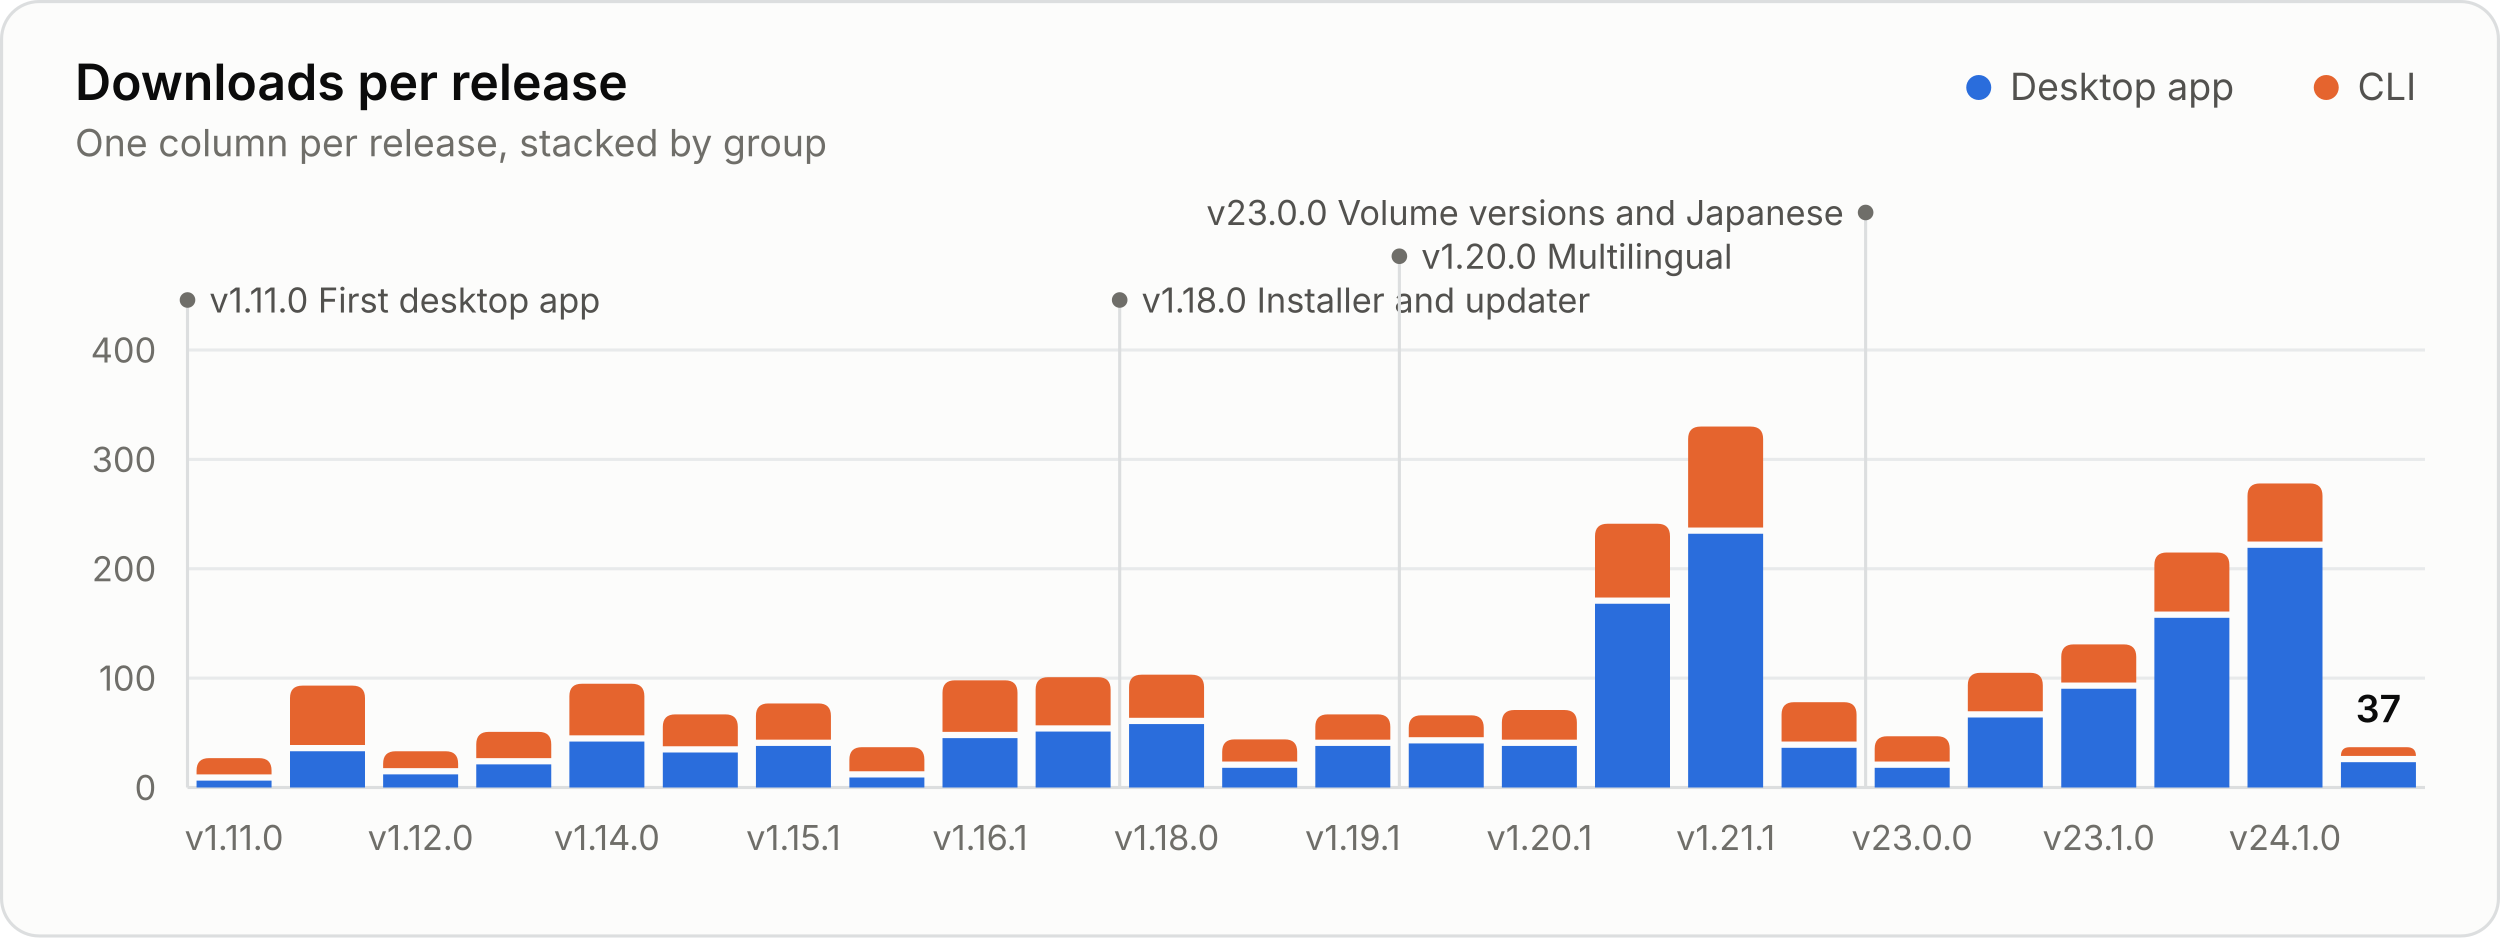
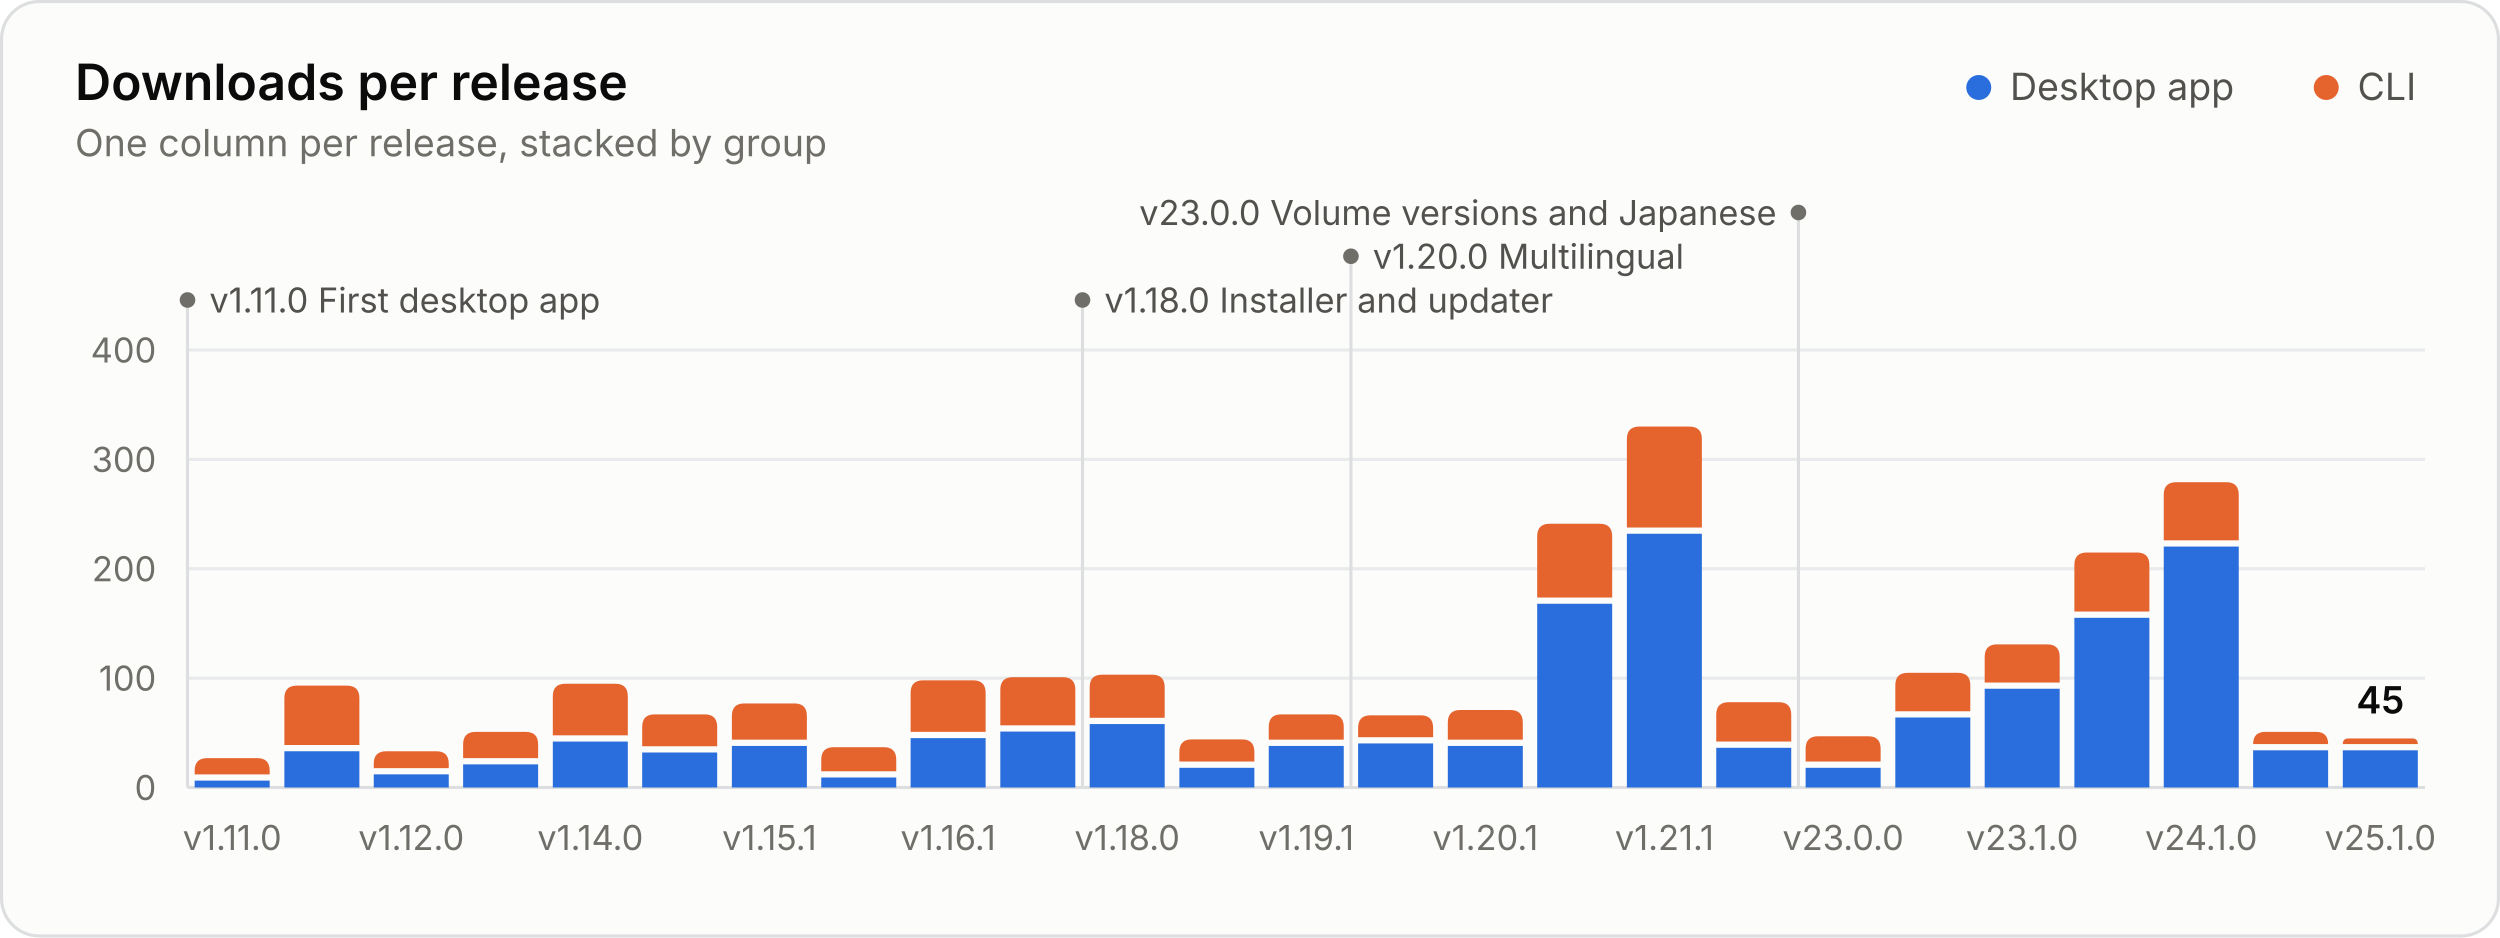
<svg xmlns="http://www.w3.org/2000/svg" width="800" height="300" viewBox="0 0 800 300" role="img" aria-labelledby="title desc">
  <style>.gs-rise{animation:gs-rise 1.1s ease-out backwards;transform-box:fill-box;transform-origin:bottom}@keyframes gs-rise{from{transform:scaleY(0)}to{transform:scaleY(1)}}.gs-fade{animation:gs-fade .5s ease-out backwards}@keyframes gs-fade{from{opacity:0}to{opacity:1}}@media (prefers-reduced-motion: reduce){.gs-rise,.gs-fade{animation:none!important}}</style>
  <rect x="0.5" y="0.5" width="799" height="299" rx="12" fill="#fcfcfb" stroke="#dcdedf" />
  <g font-family="&quot;IBM Plex Sans&quot;, system-ui, -apple-system, &quot;Segoe UI&quot;, sans-serif" font-size="11" fill="#52514e" style="font-variant-numeric:tabular-nums">
    <text x="24" y="32" fill="#0b0b0b" font-size="16" font-weight="600">Downloads per release</text>
    <text x="24.0" y="50.0" fill="#6f6e69" font-size="12">One column per release, stacked by group</text>
    <circle cx="633.2" cy="28.0" r="4" fill="#2a6ddc" />
    <text x="643.2" y="32.0" fill="#52514e" font-size="12">Desktop app</text>
    <circle cx="744.4" cy="28.0" r="4" fill="#e5642e" />
    <text x="754.4" y="32.0" fill="#52514e" font-size="12">CLI</text>
    <line x1="60.0" x2="776.0" y1="252.0" y2="252.0" stroke="#dcdedf" />
    <text x="50.0" y="256.0" fill="#6f6e69" text-anchor="end">0</text>
    <line x1="60.0" x2="776.0" y1="217.0" y2="217.0" stroke="#e8eaeb" />
    <text x="50.0" y="221.0" fill="#6f6e69" text-anchor="end">100</text>
    <line x1="60.0" x2="776.0" y1="182.0" y2="182.0" stroke="#e8eaeb" />
    <text x="50.0" y="186.0" fill="#6f6e69" text-anchor="end">200</text>
    <line x1="60.0" x2="776.0" y1="147.0" y2="147.0" stroke="#e8eaeb" />
    <text x="50.0" y="151.0" fill="#6f6e69" text-anchor="end">300</text>
    <line x1="60.0" x2="776.0" y1="112.0" y2="112.0" stroke="#e8eaeb" />
    <text x="50.0" y="116.0" fill="#6f6e69" text-anchor="end">400</text>
    <g class="gs-fade" style="animation-delay:1600ms">
      <line x1="60.0" x2="60.0" y1="96.0" y2="252.0" stroke="#dcdedf" stroke-width="1" />
      <circle cx="60.0" cy="96.0" r="2.5" fill="#6f6e69" />
      <text x="67.0" y="100.0" fill="#52514e">v1.11.0 First desktop app</text>
-       <line x1="358.3" x2="358.3" y1="96.0" y2="252.0" stroke="#dcdedf" stroke-width="1" />
-       <circle cx="358.3" cy="96.0" r="2.5" fill="#6f6e69" />
-       <text x="365.3" y="100.0" fill="#52514e">v1.18.0 Installer and updater</text>
-       <line x1="447.8" x2="447.8" y1="82.0" y2="252.0" stroke="#dcdedf" stroke-width="1" />
-       <circle cx="447.8" cy="82.0" r="2.5" fill="#6f6e69" />
-       <text x="454.8" y="86.0" fill="#52514e">v1.20.0 Multilingual</text>
-       <line x1="597.0" x2="597.0" y1="68.0" y2="252.0" stroke="#dcdedf" stroke-width="1" />
-       <circle cx="597.0" cy="68.0" r="2.5" fill="#6f6e69" />
-       <text x="590.0" y="72.0" fill="#52514e" text-anchor="end">v23.0.0 Volume versions and Japanese</text>
+       <line x1="346.4" x2="346.4" y1="96.0" y2="252.0" stroke="#dcdedf" stroke-width="1" />
+       <circle cx="346.4" cy="96.0" r="2.5" fill="#6f6e69" />
+       <text x="353.4" y="100.0" fill="#52514e">v1.18.0 Installer and updater</text>
+       <line x1="432.3" x2="432.3" y1="82.0" y2="252.0" stroke="#dcdedf" stroke-width="1" />
+       <circle cx="432.3" cy="82.0" r="2.5" fill="#6f6e69" />
+       <text x="439.3" y="86.0" fill="#52514e">v1.20.0 Multilingual</text>
+       <line x1="575.5" x2="575.5" y1="68.0" y2="252.0" stroke="#dcdedf" stroke-width="1" />
+       <circle cx="575.5" cy="68.0" r="2.5" fill="#6f6e69" />
+       <text x="568.5" y="72.0" fill="#52514e" text-anchor="end">v23.0.0 Volume versions and Japanese</text>
    </g>
    <g class="gs-rise">
-       <path d="M62.9 252.0V249.8H86.9V252.0Z" fill="#2a6ddc" />
-       <path d="M62.9 247.8V246.6Q62.9 242.6 66.9 242.6H82.9Q86.9 242.6 86.9 246.6V247.8Z" fill="#e5642e" />
+       <path d="M62.3 252.0V249.8H86.3V252.0Z" fill="#2a6ddc" />
+       <path d="M62.3 247.8V246.6Q62.3 242.6 66.3 242.6H82.3Q86.3 242.6 86.3 246.6V247.8Z" fill="#e5642e" />
    </g>
-     <g class="gs-rise" style="animation-delay:21ms">
-       <path d="M92.8 252.0V240.4H116.8V252.0Z" fill="#2a6ddc" />
-       <path d="M92.8 238.4V223.4Q92.8 219.4 96.8 219.4H112.8Q116.8 219.4 116.8 223.4V238.4Z" fill="#e5642e" />
+     <g class="gs-rise" style="animation-delay:20ms">
+       <path d="M91.0 252.0V240.4H115.0V252.0Z" fill="#2a6ddc" />
+       <path d="M91.0 238.4V223.4Q91.0 219.4 95.0 219.4H111.0Q115.0 219.4 115.0 223.4V238.4Z" fill="#e5642e" />
    </g>
-     <g class="gs-rise" style="animation-delay:42ms">
-       <path d="M122.6 252.0V247.8H146.6V252.0Z" fill="#2a6ddc" />
-       <path d="M122.6 245.8V244.4Q122.6 240.4 126.6 240.4H142.6Q146.6 240.4 146.6 244.4V245.8Z" fill="#e5642e" />
+     <g class="gs-rise" style="animation-delay:40ms">
+       <path d="M119.6 252.0V247.8H143.6V252.0Z" fill="#2a6ddc" />
+       <path d="M119.6 245.8V244.4Q119.6 240.4 123.6 240.4H139.6Q143.6 240.4 143.6 244.4V245.8Z" fill="#e5642e" />
    </g>
-     <g class="gs-rise" style="animation-delay:63ms">
-       <path d="M152.4 252.0V244.6H176.4V252.0Z" fill="#2a6ddc" />
-       <path d="M152.4 242.6V238.2Q152.4 234.2 156.4 234.2H172.4Q176.4 234.2 176.4 238.2V242.6Z" fill="#e5642e" />
+     <g class="gs-rise" style="animation-delay:60ms">
+       <path d="M148.2 252.0V244.6H172.2V252.0Z" fill="#2a6ddc" />
+       <path d="M148.2 242.6V238.2Q148.2 234.2 152.2 234.2H168.2Q172.2 234.2 172.2 238.2V242.6Z" fill="#e5642e" />
    </g>
-     <g class="gs-rise" style="animation-delay:83ms">
-       <path d="M182.2 252.0V237.3H206.2V252.0Z" fill="#2a6ddc" />
-       <path d="M182.2 235.3V222.8Q182.2 218.8 186.2 218.8H202.2Q206.2 218.8 206.2 222.8V235.3Z" fill="#e5642e" />
+     <g class="gs-rise" style="animation-delay:80ms">
+       <path d="M176.9 252.0V237.3H200.9V252.0Z" fill="#2a6ddc" />
+       <path d="M176.9 235.3V222.8Q176.9 218.8 180.9 218.8H196.9Q200.9 218.8 200.9 222.8V235.3Z" fill="#e5642e" />
    </g>
-     <g class="gs-rise" style="animation-delay:104ms">
-       <path d="M212.1 252.0V240.8H236.1V252.0Z" fill="#2a6ddc" />
-       <path d="M212.1 238.8V232.6Q212.1 228.6 216.1 228.6H232.1Q236.1 228.6 236.1 232.6V238.8Z" fill="#e5642e" />
+     <g class="gs-rise" style="animation-delay:100ms">
+       <path d="M205.5 252.0V240.8H229.5V252.0Z" fill="#2a6ddc" />
+       <path d="M205.5 238.8V232.6Q205.5 228.6 209.5 228.6H225.5Q229.5 228.6 229.5 232.6V238.8Z" fill="#e5642e" />
    </g>
-     <g class="gs-rise" style="animation-delay:125ms">
-       <path d="M241.9 252.0V238.7H265.9V252.0Z" fill="#2a6ddc" />
-       <path d="M241.9 236.7V229.1Q241.9 225.1 245.9 225.1H261.9Q265.9 225.1 265.9 229.1V236.7Z" fill="#e5642e" />
+     <g class="gs-rise" style="animation-delay:120ms">
+       <path d="M234.2 252.0V238.7H258.2V252.0Z" fill="#2a6ddc" />
+       <path d="M234.2 236.7V229.1Q234.2 225.1 238.2 225.1H254.2Q258.2 225.1 258.2 229.1V236.7Z" fill="#e5642e" />
    </g>
-     <g class="gs-rise" style="animation-delay:146ms">
-       <path d="M271.8 252.0V248.8H295.8V252.0Z" fill="#2a6ddc" />
-       <path d="M271.8 246.8V243.1Q271.8 239.1 275.8 239.1H291.8Q295.8 239.1 295.8 243.1V246.8Z" fill="#e5642e" />
+     <g class="gs-rise" style="animation-delay:140ms">
+       <path d="M262.8 252.0V248.8H286.8V252.0Z" fill="#2a6ddc" />
+       <path d="M262.8 246.8V243.1Q262.8 239.1 266.8 239.1H282.8Q286.8 239.1 286.8 243.1V246.8Z" fill="#e5642e" />
    </g>
-     <g class="gs-rise" style="animation-delay:167ms">
-       <path d="M301.6 252.0V236.2H325.6V252.0Z" fill="#2a6ddc" />
-       <path d="M301.6 234.2V221.7Q301.6 217.7 305.6 217.7H321.6Q325.6 217.7 325.6 221.7V234.2Z" fill="#e5642e" />
+     <g class="gs-rise" style="animation-delay:160ms">
+       <path d="M291.4 252.0V236.2H315.4V252.0Z" fill="#2a6ddc" />
+       <path d="M291.4 234.2V221.7Q291.4 217.7 295.4 217.7H311.4Q315.4 217.7 315.4 221.7V234.2Z" fill="#e5642e" />
    </g>
-     <g class="gs-rise" style="animation-delay:188ms">
-       <path d="M331.4 252.0V234.1H355.4V252.0Z" fill="#2a6ddc" />
-       <path d="M331.4 232.1V220.7Q331.4 216.7 335.4 216.7H351.4Q355.4 216.7 355.4 220.7V232.1Z" fill="#e5642e" />
+     <g class="gs-rise" style="animation-delay:180ms">
+       <path d="M320.1 252.0V234.1H344.1V252.0Z" fill="#2a6ddc" />
+       <path d="M320.1 232.1V220.7Q320.1 216.7 324.1 216.7H340.1Q344.1 216.7 344.1 220.7V232.1Z" fill="#e5642e" />
    </g>
-     <g class="gs-rise" style="animation-delay:208ms">
-       <path d="M361.3 252.0V231.7H385.3V252.0Z" fill="#2a6ddc" />
-       <path d="M361.3 229.7V219.9Q361.3 215.9 365.3 215.9H381.3Q385.3 215.9 385.3 219.9V229.7Z" fill="#e5642e" />
+     <g class="gs-rise" style="animation-delay:200ms">
+       <path d="M348.7 252.0V231.7H372.7V252.0Z" fill="#2a6ddc" />
+       <path d="M348.7 229.7V219.9Q348.7 215.9 352.7 215.9H368.7Q372.7 215.9 372.7 219.9V229.7Z" fill="#e5642e" />
    </g>
-     <g class="gs-rise" style="animation-delay:229ms">
-       <path d="M391.1 252.0V245.7H415.1V252.0Z" fill="#2a6ddc" />
-       <path d="M391.1 243.7V240.6Q391.1 236.6 395.1 236.6H411.1Q415.1 236.6 415.1 240.6V243.7Z" fill="#e5642e" />
+     <g class="gs-rise" style="animation-delay:220ms">
+       <path d="M377.4 252.0V245.7H401.4V252.0Z" fill="#2a6ddc" />
+       <path d="M377.4 243.7V240.6Q377.4 236.6 381.4 236.6H397.4Q401.4 236.6 401.4 240.6V243.7Z" fill="#e5642e" />
    </g>
-     <g class="gs-rise" style="animation-delay:250ms">
-       <path d="M420.9 252.0V238.7H444.9V252.0Z" fill="#2a6ddc" />
-       <path d="M420.9 236.7V232.6Q420.9 228.6 424.9 228.6H440.9Q444.9 228.6 444.9 232.6V236.7Z" fill="#e5642e" />
+     <g class="gs-rise" style="animation-delay:240ms">
+       <path d="M406.0 252.0V238.7H430.0V252.0Z" fill="#2a6ddc" />
+       <path d="M406.0 236.7V232.6Q406.0 228.6 410.0 228.6H426.0Q430.0 228.6 430.0 232.6V236.7Z" fill="#e5642e" />
    </g>
-     <g class="gs-rise" style="animation-delay:271ms">
-       <path d="M450.8 252.0V237.9H474.8V252.0Z" fill="#2a6ddc" />
-       <path d="M450.8 235.9V232.9Q450.8 228.9 454.8 228.9H470.8Q474.8 228.9 474.8 232.9V235.9Z" fill="#e5642e" />
+     <g class="gs-rise" style="animation-delay:260ms">
+       <path d="M434.6 252.0V237.9H458.6V252.0Z" fill="#2a6ddc" />
+       <path d="M434.6 235.9V232.9Q434.6 228.9 438.6 228.9H454.6Q458.6 228.9 458.6 232.9V235.9Z" fill="#e5642e" />
    </g>
-     <g class="gs-rise" style="animation-delay:292ms">
-       <path d="M480.6 252.0V238.7H504.6V252.0Z" fill="#2a6ddc" />
-       <path d="M480.6 236.7V231.2Q480.6 227.2 484.6 227.2H500.6Q504.6 227.2 504.6 231.2V236.7Z" fill="#e5642e" />
+     <g class="gs-rise" style="animation-delay:280ms">
+       <path d="M463.3 252.0V238.7H487.3V252.0Z" fill="#2a6ddc" />
+       <path d="M463.3 236.7V231.2Q463.3 227.2 467.3 227.2H483.3Q487.3 227.2 487.3 231.2V236.7Z" fill="#e5642e" />
    </g>
-     <g class="gs-rise" style="animation-delay:313ms">
-       <path d="M510.4 252.0V193.2H534.4V252.0Z" fill="#2a6ddc" />
-       <path d="M510.4 191.2V171.6Q510.4 167.6 514.4 167.6H530.4Q534.4 167.6 534.4 171.6V191.2Z" fill="#e5642e" />
+     <g class="gs-rise" style="animation-delay:300ms">
+       <path d="M491.9 252.0V193.2H515.9V252.0Z" fill="#2a6ddc" />
+       <path d="M491.9 191.2V171.6Q491.9 167.6 495.9 167.6H511.9Q515.9 167.6 515.9 171.6V191.2Z" fill="#e5642e" />
    </g>
-     <g class="gs-rise" style="animation-delay:333ms">
-       <path d="M540.2 252.0V170.8H564.2V252.0Z" fill="#2a6ddc" />
-       <path d="M540.2 168.8V140.5Q540.2 136.5 544.2 136.5H560.2Q564.2 136.5 564.2 140.5V168.8Z" fill="#e5642e" />
+     <g class="gs-rise" style="animation-delay:320ms">
+       <path d="M520.6 252.0V170.8H544.6V252.0Z" fill="#2a6ddc" />
+       <path d="M520.6 168.8V140.5Q520.6 136.5 524.6 136.5H540.6Q544.6 136.5 544.6 140.5V168.8Z" fill="#e5642e" />
    </g>
-     <g class="gs-rise" style="animation-delay:354ms">
-       <path d="M570.1 252.0V239.3H594.1V252.0Z" fill="#2a6ddc" />
-       <path d="M570.1 237.3V228.7Q570.1 224.7 574.1 224.7H590.1Q594.1 224.7 594.1 228.7V237.3Z" fill="#e5642e" />
+     <g class="gs-rise" style="animation-delay:340ms">
+       <path d="M549.2 252.0V239.3H573.2V252.0Z" fill="#2a6ddc" />
+       <path d="M549.2 237.3V228.7Q549.2 224.7 553.2 224.7H569.2Q573.2 224.7 573.2 228.7V237.3Z" fill="#e5642e" />
    </g>
-     <g class="gs-rise" style="animation-delay:375ms">
-       <path d="M599.9 252.0V245.7H623.9V252.0Z" fill="#2a6ddc" />
-       <path d="M599.9 243.7V239.6Q599.9 235.6 603.9 235.6H619.9Q623.9 235.6 623.9 239.6V243.7Z" fill="#e5642e" />
+     <g class="gs-rise" style="animation-delay:360ms">
+       <path d="M577.8 252.0V245.7H601.8V252.0Z" fill="#2a6ddc" />
+       <path d="M577.8 243.7V239.6Q577.8 235.6 581.8 235.6H597.8Q601.8 235.6 601.8 239.6V243.7Z" fill="#e5642e" />
    </g>
-     <g class="gs-rise" style="animation-delay:396ms">
-       <path d="M629.7 252.0V229.6H653.7V252.0Z" fill="#2a6ddc" />
-       <path d="M629.7 227.6V219.3Q629.7 215.3 633.7 215.3H649.7Q653.7 215.3 653.7 219.3V227.6Z" fill="#e5642e" />
+     <g class="gs-rise" style="animation-delay:380ms">
+       <path d="M606.5 252.0V229.6H630.5V252.0Z" fill="#2a6ddc" />
+       <path d="M606.5 227.6V219.3Q606.5 215.3 610.5 215.3H626.5Q630.5 215.3 630.5 219.3V227.6Z" fill="#e5642e" />
    </g>
-     <g class="gs-rise" style="animation-delay:417ms">
-       <path d="M659.6 252.0V220.4H683.6V252.0Z" fill="#2a6ddc" />
-       <path d="M659.6 218.4V210.2Q659.6 206.2 663.6 206.2H679.6Q683.6 206.2 683.6 210.2V218.4Z" fill="#e5642e" />
+     <g class="gs-rise" style="animation-delay:400ms">
+       <path d="M635.1 252.0V220.4H659.1V252.0Z" fill="#2a6ddc" />
+       <path d="M635.1 218.4V210.2Q635.1 206.2 639.1 206.2H655.1Q659.1 206.2 659.1 210.2V218.4Z" fill="#e5642e" />
    </g>
-     <g class="gs-rise" style="animation-delay:438ms">
-       <path d="M689.4 252.0V197.7H713.4V252.0Z" fill="#2a6ddc" />
-       <path d="M689.4 195.7V180.8Q689.4 176.8 693.4 176.8H709.4Q713.4 176.8 713.4 180.8V195.7Z" fill="#e5642e" />
+     <g class="gs-rise" style="animation-delay:420ms">
+       <path d="M663.8 252.0V197.7H687.8V252.0Z" fill="#2a6ddc" />
+       <path d="M663.8 195.7V180.8Q663.8 176.8 667.8 176.8H683.8Q687.8 176.8 687.8 180.8V195.7Z" fill="#e5642e" />
    </g>
-     <g class="gs-rise" style="animation-delay:458ms">
-       <path d="M719.2 252.0V175.3H743.2V252.0Z" fill="#2a6ddc" />
-       <path d="M719.2 173.3V158.7Q719.2 154.7 723.2 154.7H739.2Q743.2 154.7 743.2 158.7V173.3Z" fill="#e5642e" />
+     <g class="gs-rise" style="animation-delay:440ms">
+       <path d="M692.4 252.0V174.9H716.4V252.0Z" fill="#2a6ddc" />
+       <path d="M692.4 172.9V158.3Q692.4 154.3 696.4 154.3H712.4Q716.4 154.3 716.4 158.3V172.9Z" fill="#e5642e" />
    </g>
-     <g class="gs-rise" style="animation-delay:479ms">
-       <path d="M749.1 252.0V243.9H773.1V252.0Z" fill="#2a6ddc" />
-       <path d="M749.1 241.9V241.9Q749.1 239.1 751.9 239.1H770.2Q773.1 239.1 773.1 241.9V241.9Z" fill="#e5642e" />
+     <g class="gs-rise" style="animation-delay:460ms">
+       <path d="M721.0 252.0V240.1H745.0V252.0Z" fill="#2a6ddc" />
+       <path d="M721.0 238.1V238.1Q721.0 234.2 724.9 234.2H741.1Q745.0 234.2 745.0 238.1V238.1Z" fill="#e5642e" />
+     </g>
+     <g class="gs-rise" style="animation-delay:480ms">
+       <path d="M749.7 252.0V240.1H773.7V252.0Z" fill="#2a6ddc" />
+       <path d="M749.7 238.1V238.1Q749.7 236.3 751.5 236.3H771.9Q773.7 236.3 773.7 238.1V238.1Z" fill="#e5642e" />
    </g>
    <g class="gs-fade" style="animation-delay:1600ms">
-       <text x="761.1" y="231.1" fill="#0b0b0b" text-anchor="middle" font-size="12" font-weight="600">37</text>
+       <text x="761.7" y="228.3" fill="#0b0b0b" text-anchor="middle" font-size="12" font-weight="600">45</text>
    </g>
-     <text x="74.9" y="272.0" fill="#6f6e69" text-anchor="middle">v1.11.0</text>
-     <text x="134.6" y="272.0" fill="#6f6e69" text-anchor="middle">v1.12.0</text>
-     <text x="194.2" y="272.0" fill="#6f6e69" text-anchor="middle">v1.14.0</text>
-     <text x="253.9" y="272.0" fill="#6f6e69" text-anchor="middle">v1.15.1</text>
-     <text x="313.6" y="272.0" fill="#6f6e69" text-anchor="middle">v1.16.1</text>
-     <text x="373.3" y="272.0" fill="#6f6e69" text-anchor="middle">v1.18.0</text>
-     <text x="432.9" y="272.0" fill="#6f6e69" text-anchor="middle">v1.19.1</text>
-     <text x="492.6" y="272.0" fill="#6f6e69" text-anchor="middle">v1.20.1</text>
-     <text x="552.2" y="272.0" fill="#6f6e69" text-anchor="middle">v1.21.1</text>
-     <text x="611.9" y="272.0" fill="#6f6e69" text-anchor="middle">v23.0.0</text>
-     <text x="671.6" y="272.0" fill="#6f6e69" text-anchor="middle">v23.1.0</text>
-     <text x="731.2" y="272.0" fill="#6f6e69" text-anchor="middle">v24.1.0</text>
+     <text x="74.3" y="272.0" fill="#6f6e69" text-anchor="middle">v1.11.0</text>
+     <text x="131.6" y="272.0" fill="#6f6e69" text-anchor="middle">v1.12.0</text>
+     <text x="188.9" y="272.0" fill="#6f6e69" text-anchor="middle">v1.14.0</text>
+     <text x="246.2" y="272.0" fill="#6f6e69" text-anchor="middle">v1.15.1</text>
+     <text x="303.4" y="272.0" fill="#6f6e69" text-anchor="middle">v1.16.1</text>
+     <text x="360.7" y="272.0" fill="#6f6e69" text-anchor="middle">v1.18.0</text>
+     <text x="418.0" y="272.0" fill="#6f6e69" text-anchor="middle">v1.19.1</text>
+     <text x="475.3" y="272.0" fill="#6f6e69" text-anchor="middle">v1.20.1</text>
+     <text x="532.6" y="272.0" fill="#6f6e69" text-anchor="middle">v1.21.1</text>
+     <text x="589.8" y="272.0" fill="#6f6e69" text-anchor="middle">v23.0.0</text>
+     <text x="647.1" y="272.0" fill="#6f6e69" text-anchor="middle">v23.1.0</text>
+     <text x="704.4" y="272.0" fill="#6f6e69" text-anchor="middle">v24.1.0</text>
+     <text x="761.7" y="272.0" fill="#6f6e69" text-anchor="middle">v25.1.0</text>
  </g>
</svg>
